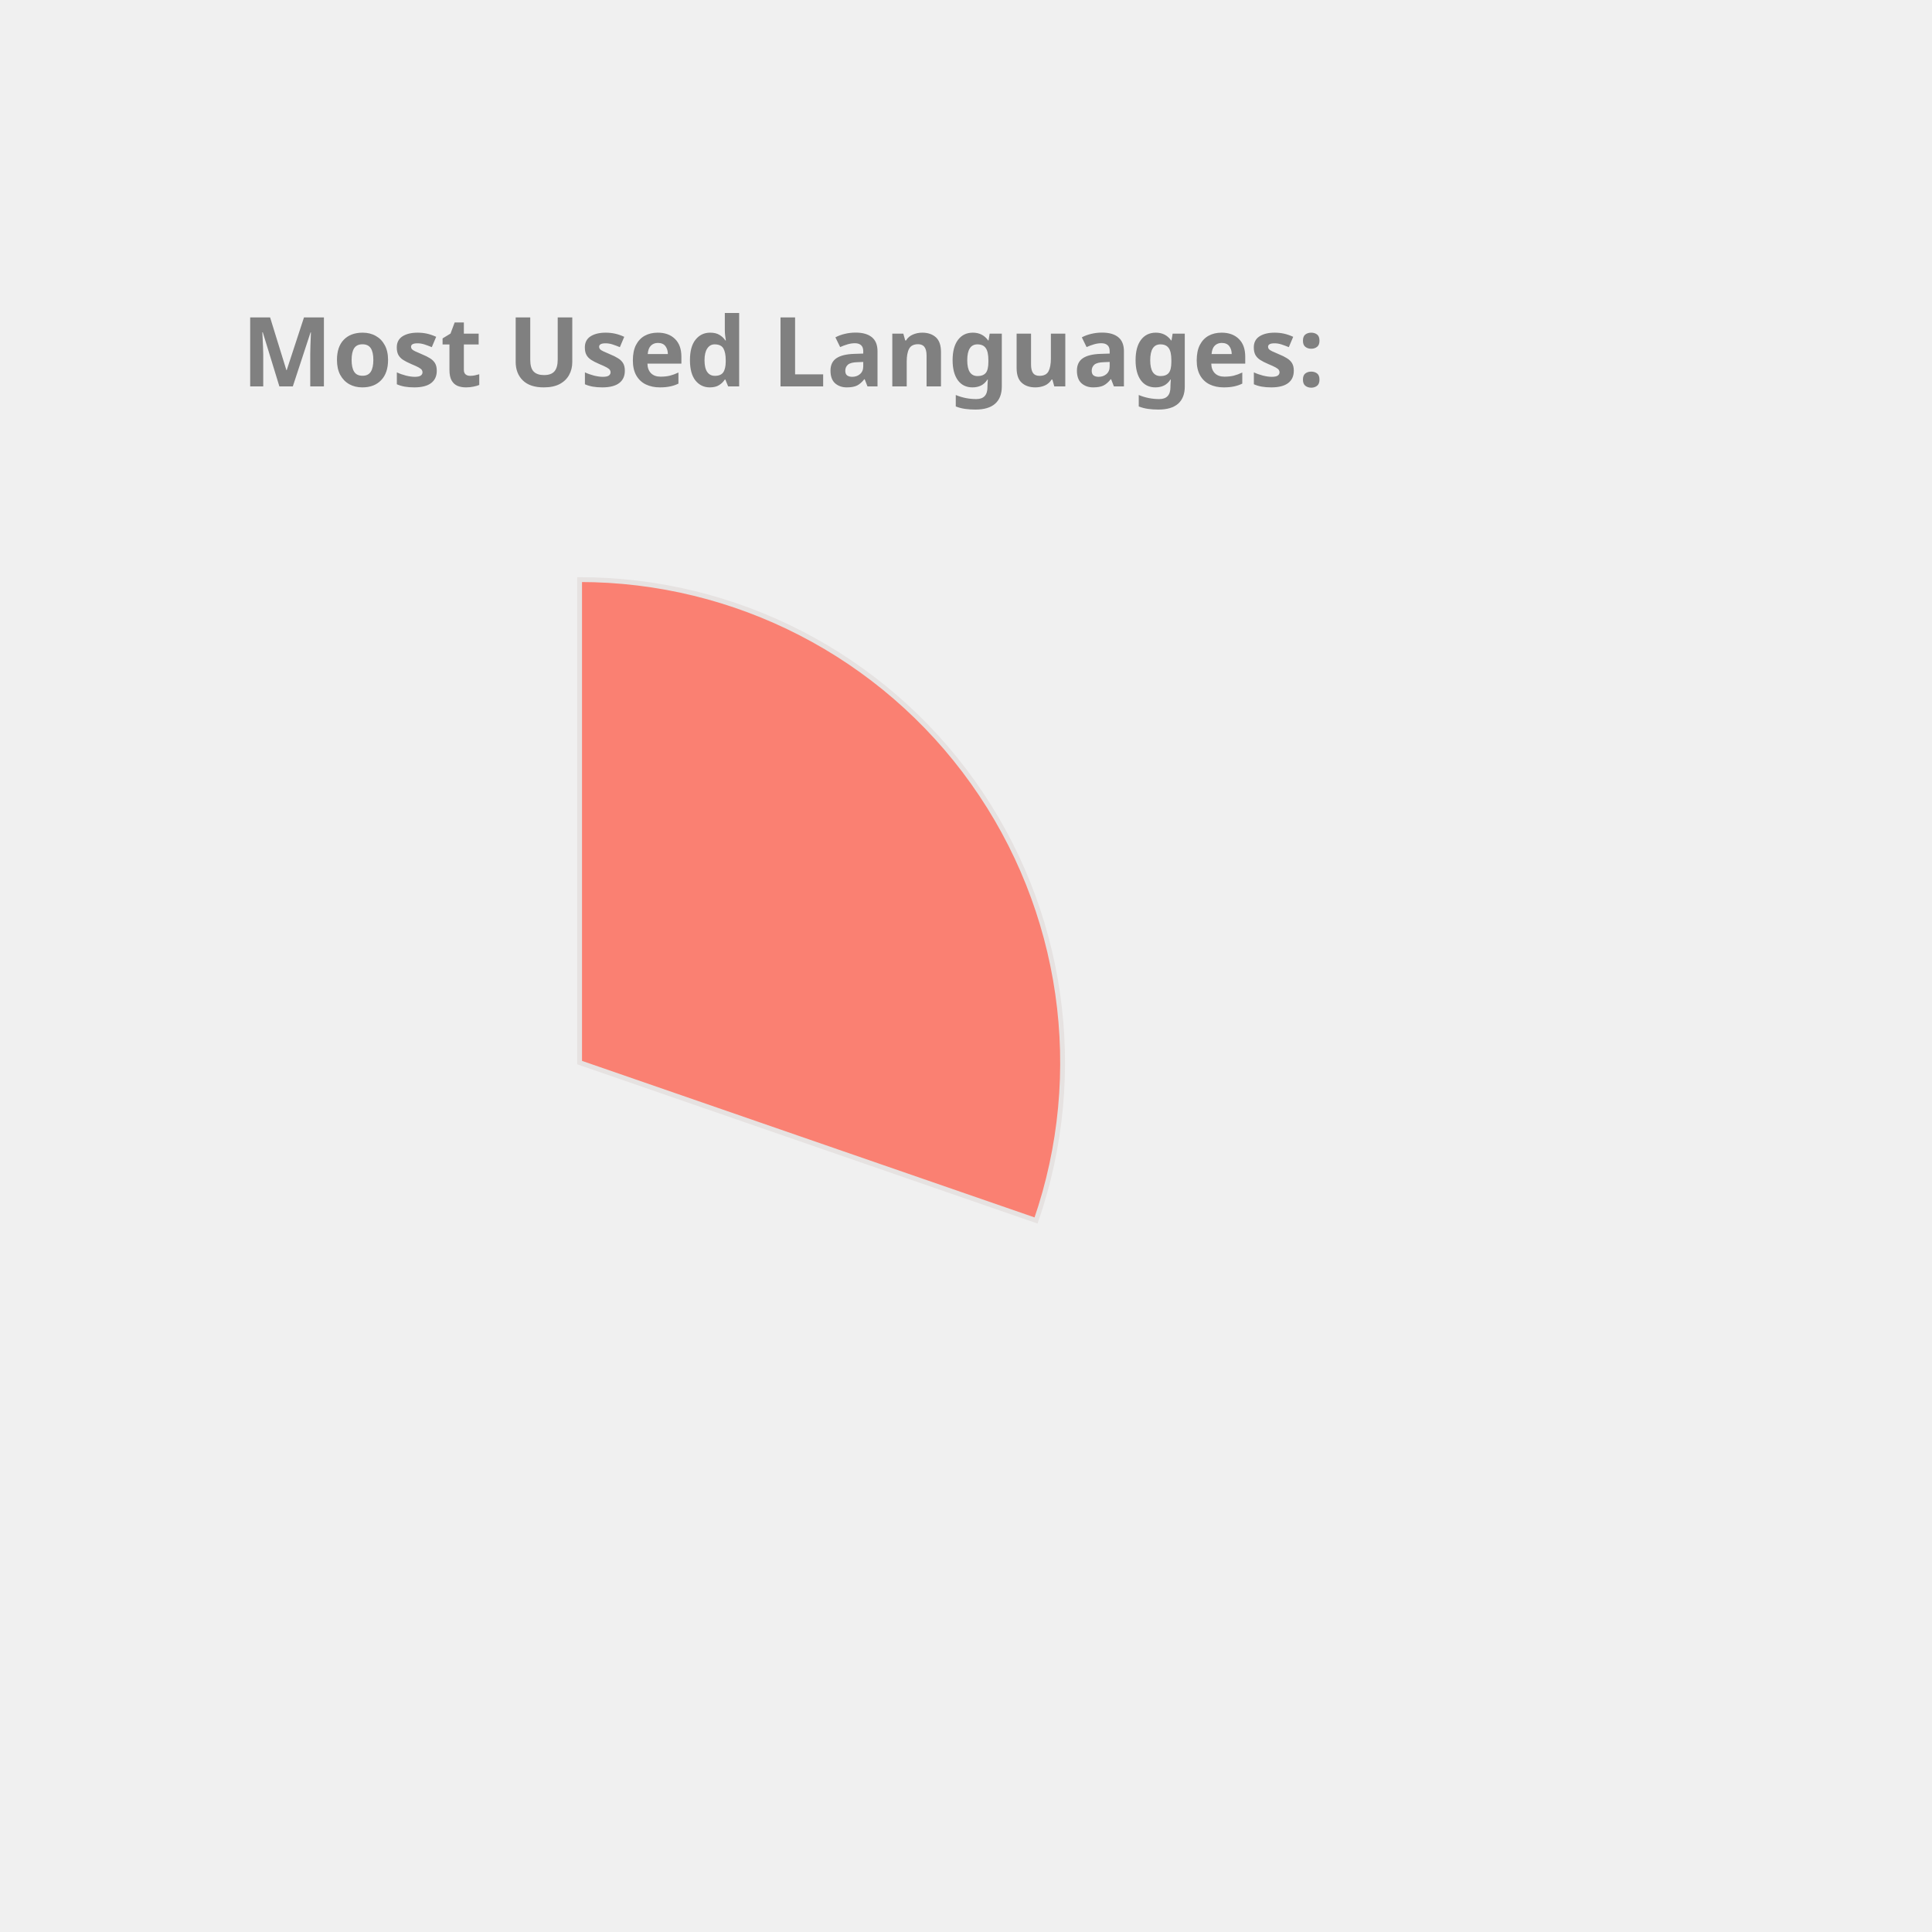
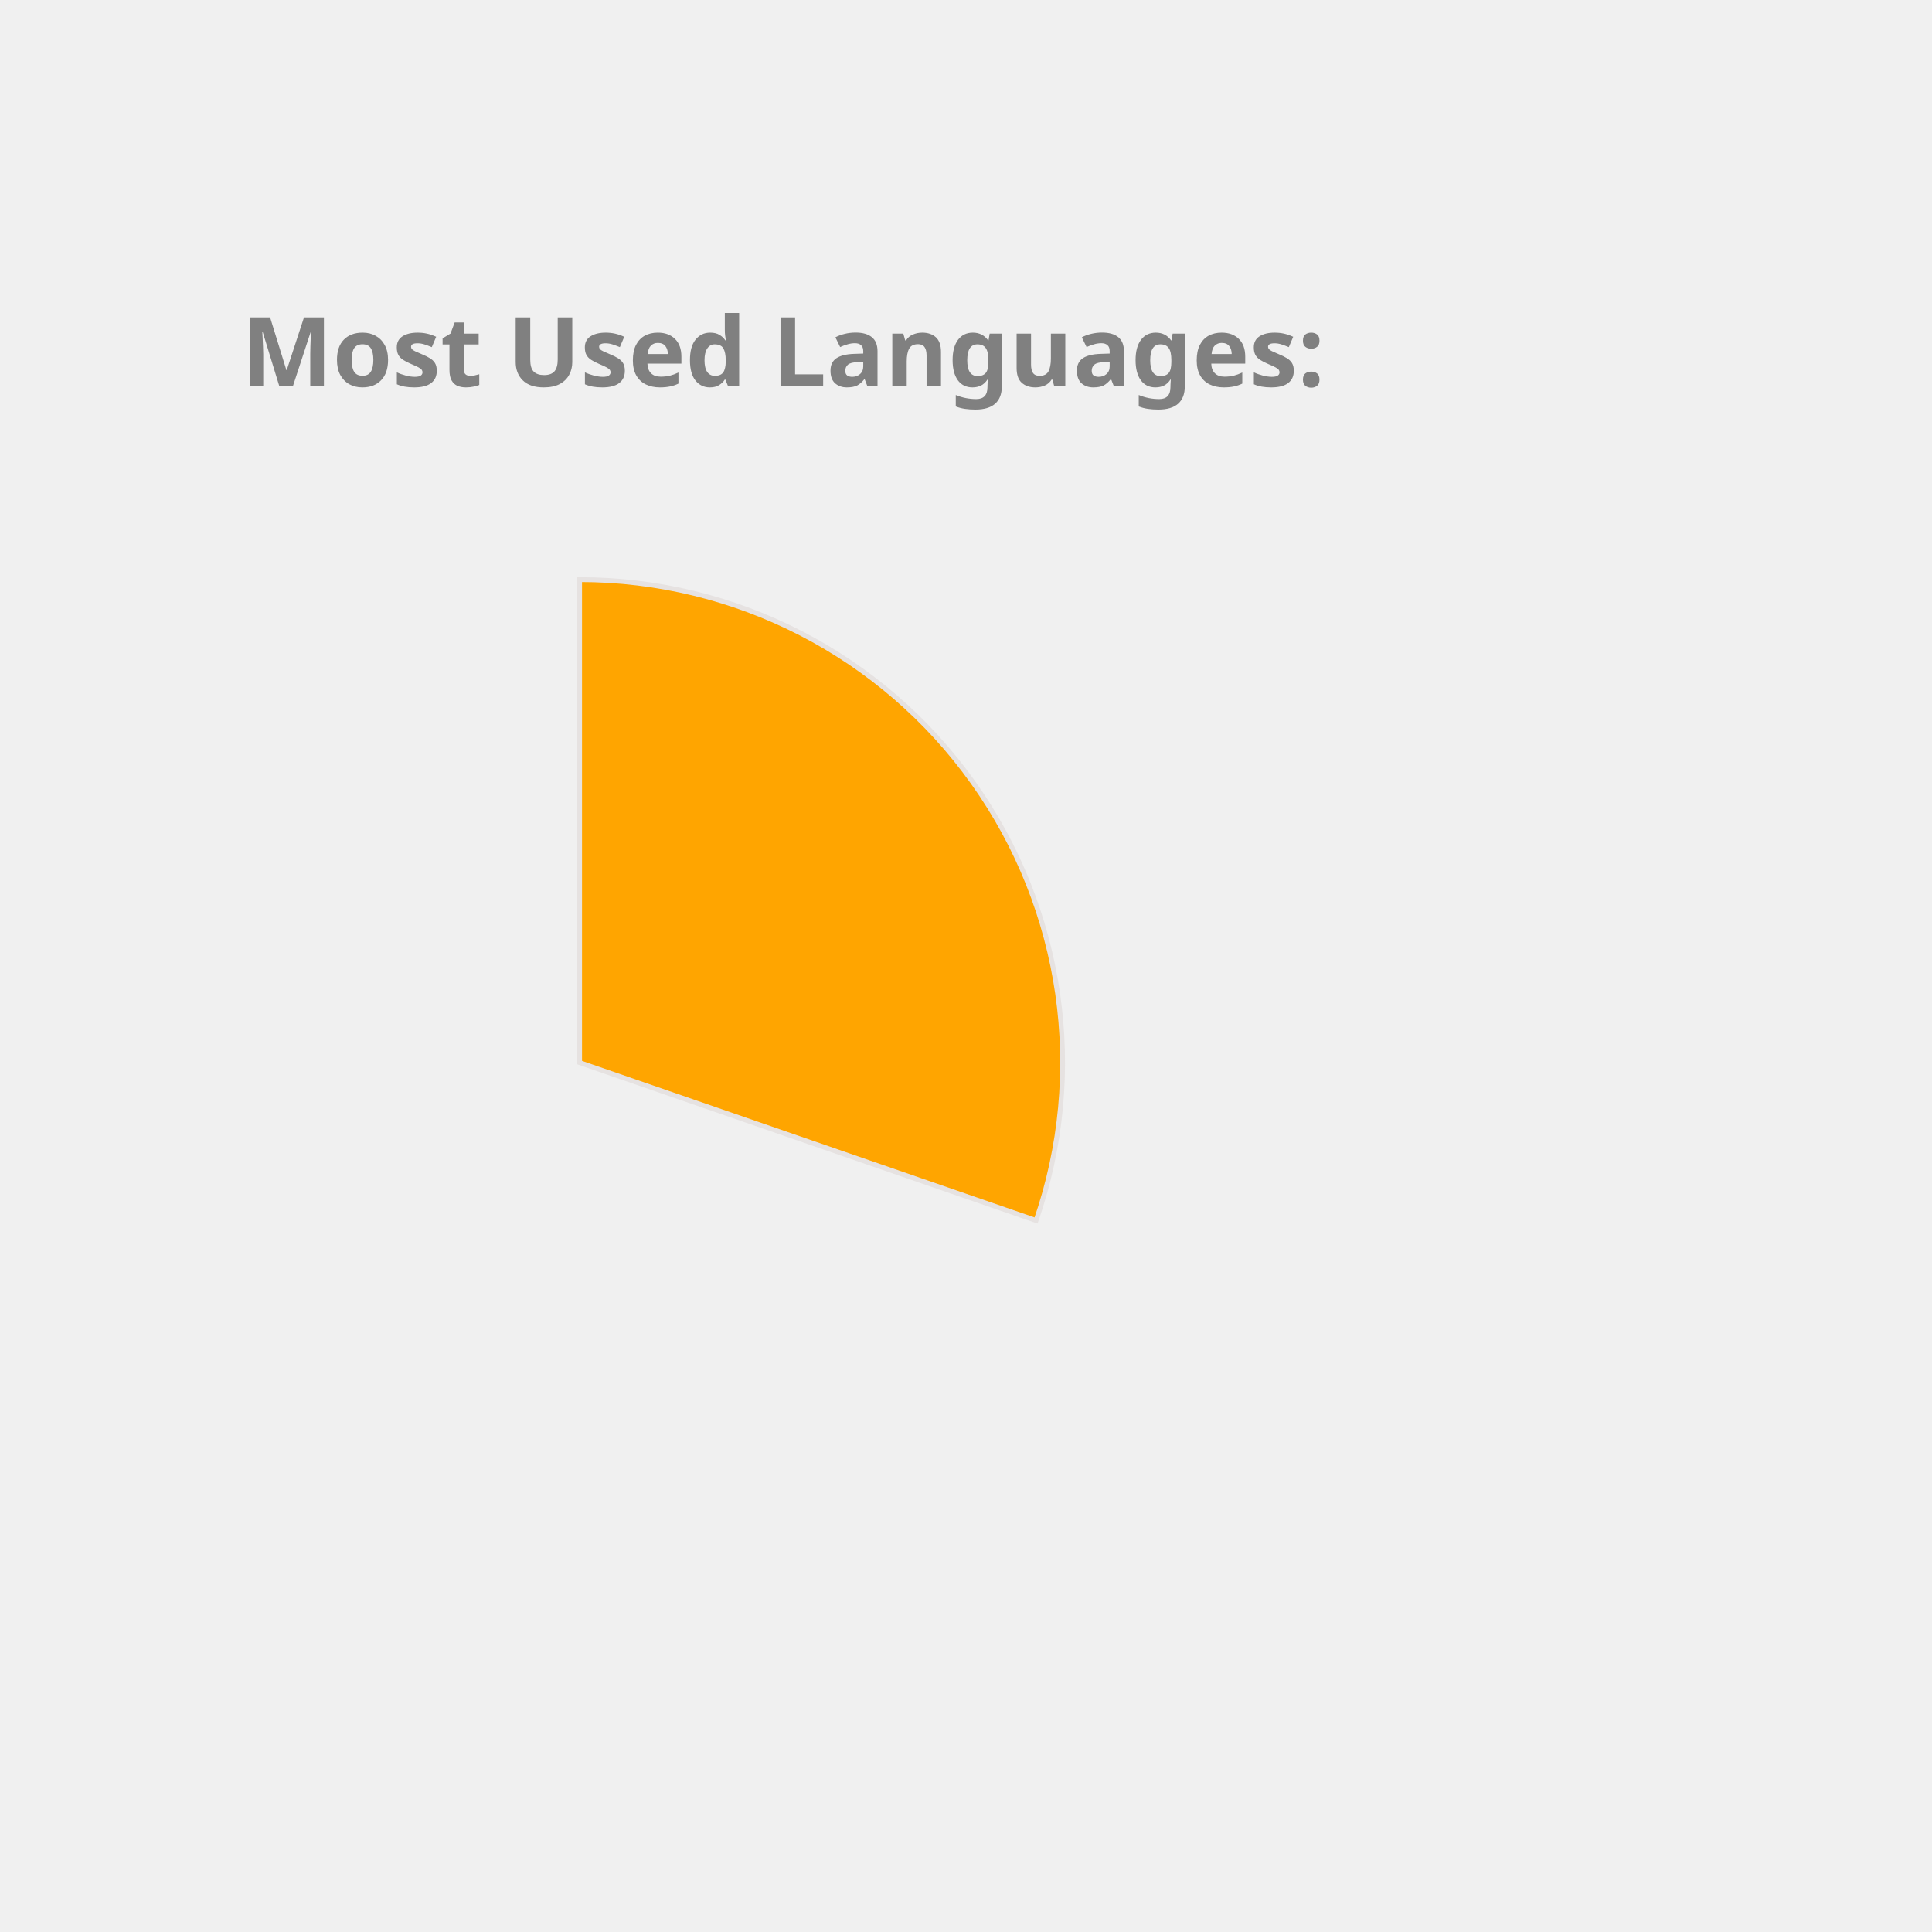
<svg xmlns="http://www.w3.org/2000/svg" height="350px" width="350px" viewBox="0 0 400 400">
  <style> 
        .label {
                font: bold 20px sans-serif;
                color: #404040;
                -webkit-text-stroke: 1px white;
        }

        path {
                stroke: #E6E2E1;
                stroke-width: 1px;
                transform: translate(60px, 100px);
        }

        .path_1 {
                animation: fadeIn 5s linear forwards;
        }

        .path_2 {
                transform: scale(0);
                animation: fadeIn 5s linear forwards 5s;
        }


        
        .path_3 {
                transform: scale(0);
                animation: fadeIn 5s linear forwards 10s;
        }


        .path_4 {
                transform: scale(0);
                animation: fadeIn 5s linear forwards 15s;
        }

        .path_5 {
                transform: scale(0);
                animation: fadeIn 5s linear forwards 20s;
        }

        .path_6 {
                transform: scale(0);
                animation: fadeIn 5s linear forwards 25s;
        }

        .path_7 {
                transform: scale(0);
                animation: fadeIn 5s linear forwards 30s;
        }

        .path_8 {
                transform: scale(0);
                animation: fadeIn 5s linear forwards 35s;
        }

        .path_9 {
                transform: scale(0);
                animation: fadeIn 5s linear forwards 40s;
        }

        .path_10 {
                transform: scale(0);
                animation: fadeIn 5s linear forwards 45s;
        }

        @keyframes fadeIn {
                0% {                        
                        transform: translate(250px, 300px) rotate(0deg) scale(0);
                        
                }
                50% {
                        transform: translate(150px, 220px) rotate(180deg) scale(0.5);
                        
                }
                
                100% {
                        transform: translate(60px, 120px) rotate(360deg) scale(1);
                        
                }
        }
        .txt_1 {
                opacity: 0;
                animation: txtShow 5s linear forwards 0s;
        }

        .txt_2 {
                opacity: 0;
                animation: txtShow 5s linear forwards 5s;
        }

        .txt_3 {
                opacity: 0;
                animation: txtShow 5s linear forwards 10s;
        }

        .txt_4 {
                opacity: 0;
                animation: txtShow 5s linear forwards 15s;
        }

        .txt_5 {
                opacity: 0;
                animation: txtShow 5s linear forwards 20s;
        }

        .txt_6 {
                opacity: 0;
                animation: txtShow 5s linear forwards 25s;
        }

        .txt_7 {
                opacity: 0;
                animation: txtShow 5s linear forwards 30s;
        }

        .txt_8 {
                opacity: 0;
                animation: txtShow 5s linear forwards 35s;
        }

        .txt_9 {
                opacity: 0;
                animation: txtShow 5s linear forwards 40s;
        }

        .txt_10 {
                opacity: 0;
                animation: txtShow 5s linear forwards 45s;
        }

        @keyframes txtShow {
                0% {                        
                        opacity: 0;
                        transform: translate(0px, 0px) scale(0);
                }
                100% {
                        opacity: 1;
                        transform: translate(0px, 0px) scale(1);
                        
                }
        }
</style>
-   <path class="path_1" d="M 60,120 L 60,20 A 100,100 0 0 1 154.506,152.689 Z" fill="Salmon" stroke="#fff" stroke-width="2" />
-   <text class="txt_1" x="260" y="150" fill="Salmon" stroke="Salmon" stroke-width="1">C++</text>
-   <path class="path_2" d="M 60,120 L 154.506,152.689 A 100,100 0 0 1 -0.793,199.399 Z" fill="Orchid" stroke="#fff" stroke-width="2" />
-   <text class="txt_2" x="260" y="170" fill="Orchid" stroke="Orchid" stroke-width="1">JavaScript</text>
-   <path class="path_3" d="M 60,120 L -0.793,199.399 A 100,100 0 0 1 -38.958,105.599 Z" fill="Coral" stroke="#fff" stroke-width="2" />
-   <text class="txt_3" x="260" y="190" fill="Coral" stroke="Coral" stroke-width="1">Python</text>
-   <path class="path_4" d="M 60,120 L -38.958,105.599 A 100,100 0 0 1 -15.011,53.869 Z" fill="LightSeaGreen" stroke="#fff" stroke-width="2" />
-   <text class="txt_4" x="260" y="210" fill="LightSeaGreen" stroke="LightSeaGreen" stroke-width="1">Jupyter Notebook</text>
-   <path class="path_5" d="M 60,120 L -15.011,53.869 A 100,100 0 0 1 32.705,23.797 Z" fill="Chocolate" stroke="#fff" stroke-width="2" />
-   <text class="txt_5" x="260" y="230" fill="Chocolate" stroke="Chocolate" stroke-width="1">Java</text>
+   <path class="path_1" d="M 60,120 L 60,20 A 100,100 0 0 1 154.506,152.689 Z" fill="Orange" stroke="#fff" stroke-width="2" />
+   <text class="txt_1" x="260" y="150" fill="Orange" stroke="Orange" stroke-width="1">C++</text>
+   <path class="path_2" d="M 60,120 L 154.506,152.689 A 100,100 0 0 1 -0.793,199.399 Z" fill="Tan" stroke="#fff" stroke-width="2" />
+   <text class="txt_2" x="260" y="170" fill="Tan" stroke="Tan" stroke-width="1">JavaScript</text>
+   <path class="path_3" d="M 60,120 L -0.793,199.399 A 100,100 0 0 1 -38.958,105.599 Z" fill="Tomato" stroke="#fff" stroke-width="2" />
+   <text class="txt_3" x="260" y="190" fill="Tomato" stroke="Tomato" stroke-width="1">Python</text>
+   <path class="path_4" d="M 60,120 L -38.958,105.599 A 100,100 0 0 1 -15.011,53.869 Z" fill="DarkKhaki" stroke="#fff" stroke-width="2" />
+   <text class="txt_4" x="260" y="210" fill="DarkKhaki" stroke="DarkKhaki" stroke-width="1">Jupyter Notebook</text>
+   <path class="path_5" d="M 60,120 L -15.011,53.869 A 100,100 0 0 1 32.705,23.797 Z" fill="Orchid" stroke="#fff" stroke-width="2" />
+   <text class="txt_5" x="260" y="230" fill="Orchid" stroke="Orchid" stroke-width="1">Java</text>
  <path class="path_6" d="M 60,120 L 32.705,23.797 A 100,100 0 0 1 48.714,20.639 Z" fill="RoyalBlue" stroke="#fff" stroke-width="2" />
  <text class="txt_6" x="260" y="250" fill="RoyalBlue" stroke="RoyalBlue" stroke-width="1">HTML</text>
-   <path class="path_7" d="M 60,120 L 48.714,20.639 A 100,100 0 0 1 54.348,20.16 Z" fill="Crimson" stroke="#fff" stroke-width="2" />
-   <text class="txt_7" x="260" y="270" fill="Crimson" stroke="Crimson" stroke-width="1">Shell</text>
-   <path class="path_8" d="M 60,120 L 54.348,20.16 A 100,100 0 0 1 58.115,20.018 Z" fill="Tan" stroke="#fff" stroke-width="2" />
-   <text class="txt_8" x="260" y="290" fill="Tan" stroke="Tan" stroke-width="1">SCSS</text>
-   <path class="path_9" d="M 60,120 L 58.115,20.018 A 100,100 0 0 1 60.628,20.002 Z" fill="IndianRed" stroke="#fff" stroke-width="2" />
-   <text class="txt_9" x="260" y="310" fill="IndianRed" stroke="IndianRed" stroke-width="1">CSS</text>
+   <path class="path_7" d="M 60,120 L 48.714,20.639 A 100,100 0 0 1 54.348,20.16 Z" fill="Chocolate" stroke="#fff" stroke-width="2" />
+   <text class="txt_7" x="260" y="270" fill="Chocolate" stroke="Chocolate" stroke-width="1">Shell</text>
+   <path class="path_8" d="M 60,120 L 54.348,20.16 A 100,100 0 0 1 58.115,20.018 Z" fill="CornflowerBlue" stroke="#fff" stroke-width="2" />
+   <text class="txt_8" x="260" y="290" fill="CornflowerBlue" stroke="CornflowerBlue" stroke-width="1">SCSS</text>
+   <path class="path_9" d="M 60,120 L 58.115,20.018 A 100,100 0 0 1 60.628,20.002 Z" fill="MediumTurquoise" stroke="#fff" stroke-width="2" />
+   <text class="txt_9" x="260" y="310" fill="MediumTurquoise" stroke="MediumTurquoise" stroke-width="1">CSS</text>
  <g class="label">
    <text x="50" y="80" fill="grey">Most Used Languages:</text>
  </g>
</svg>
